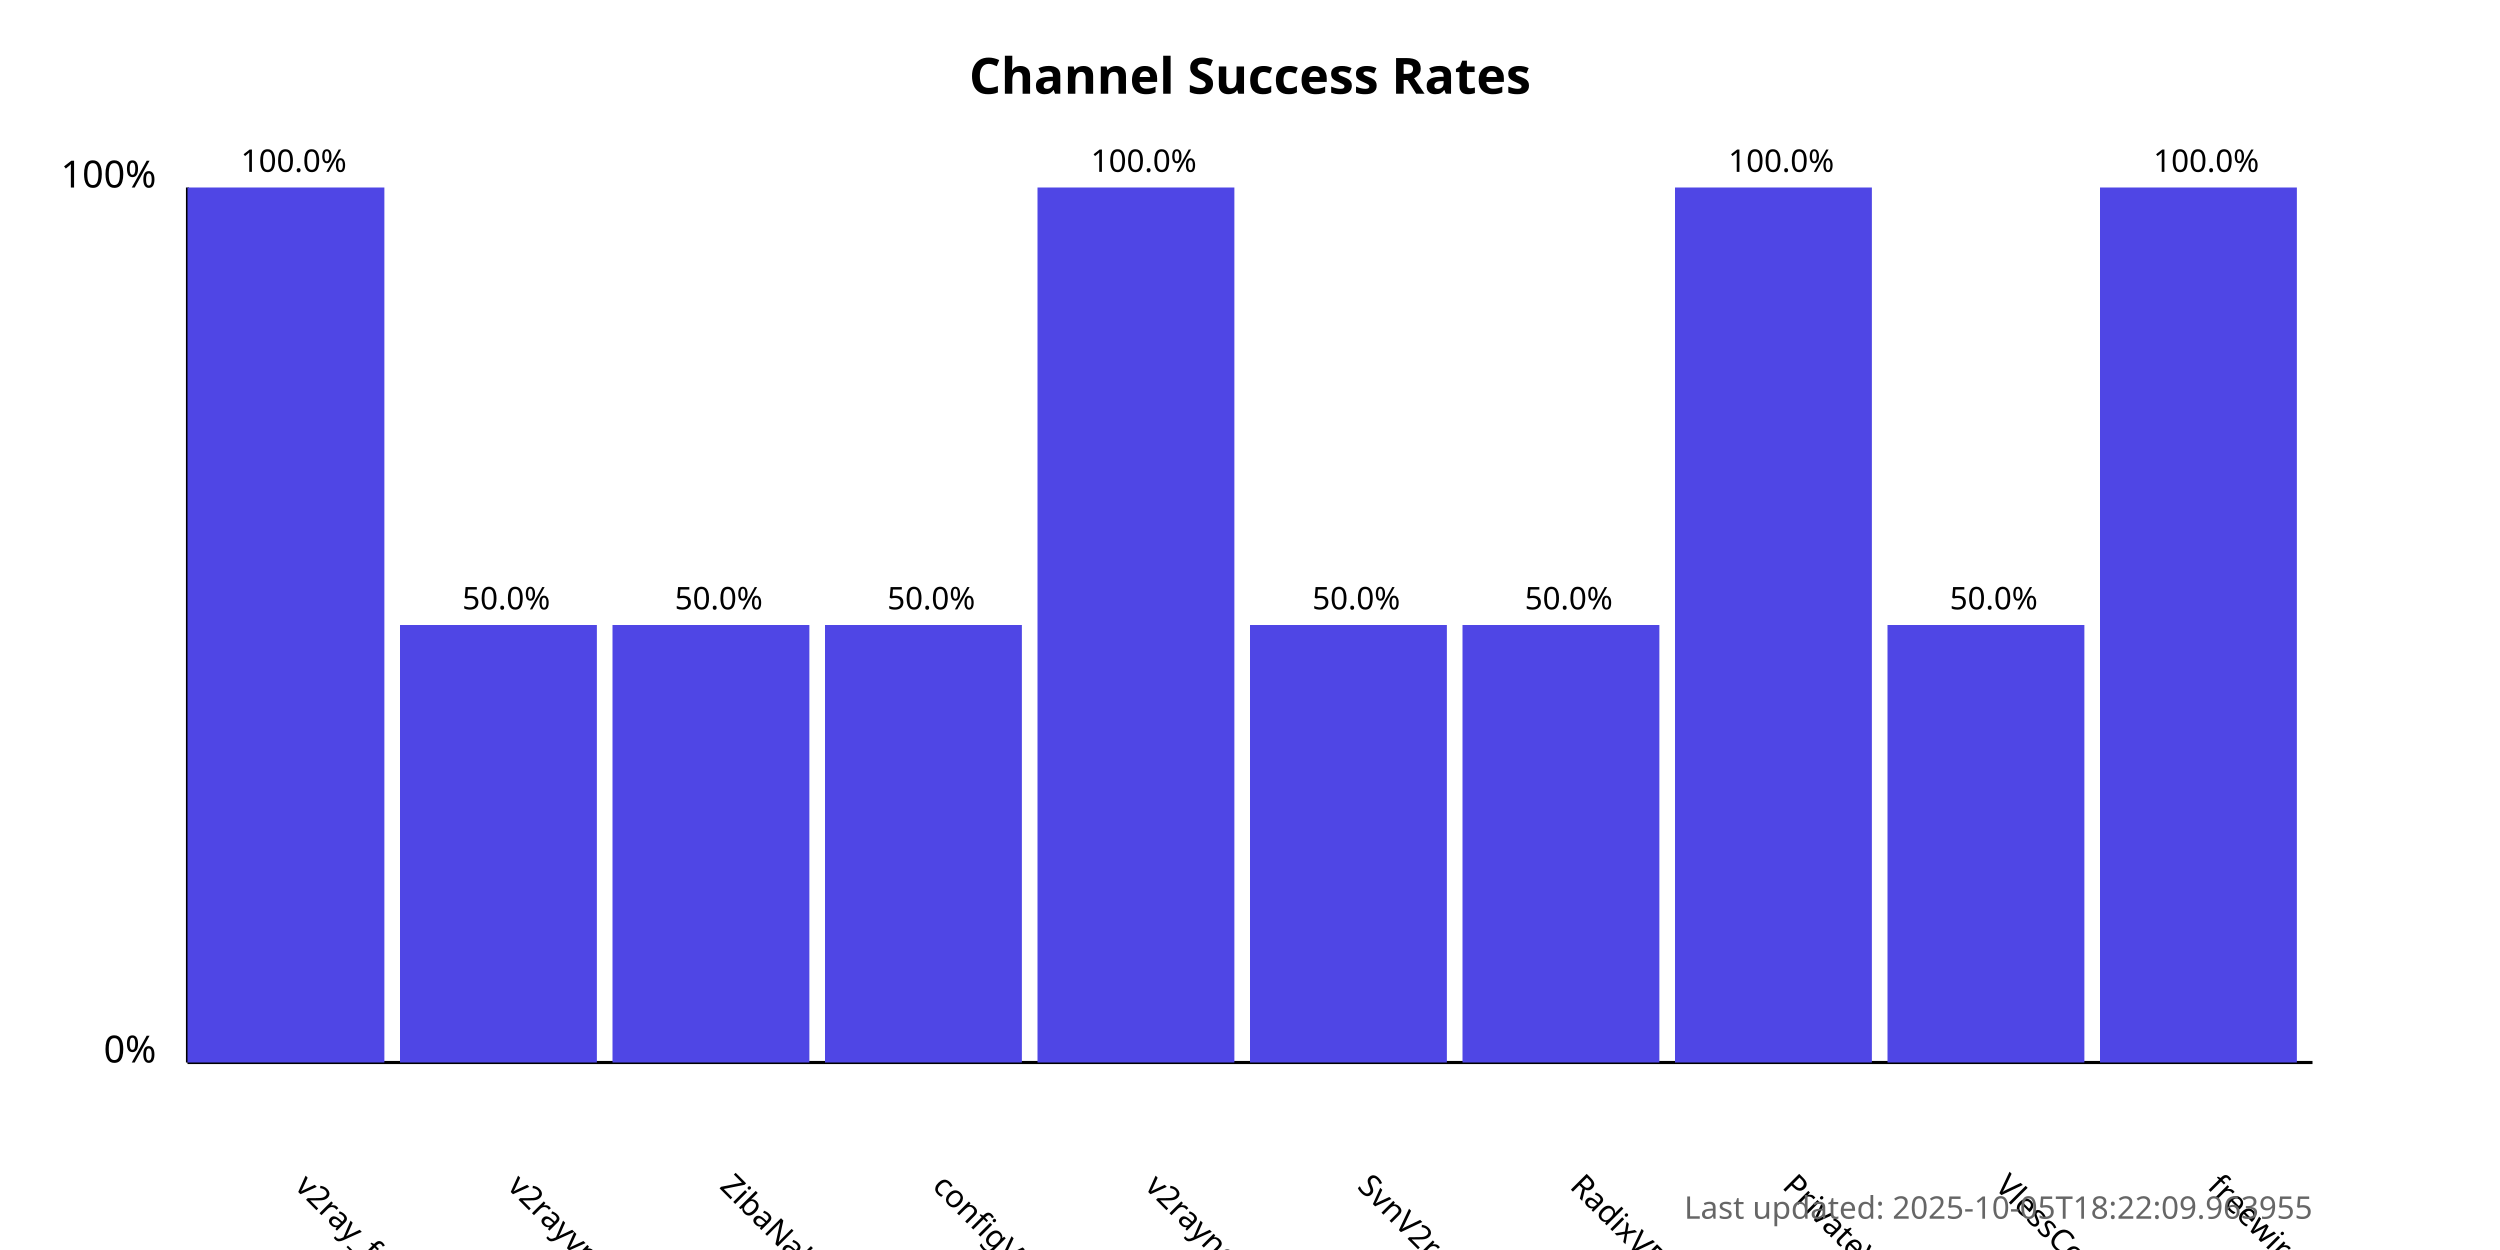
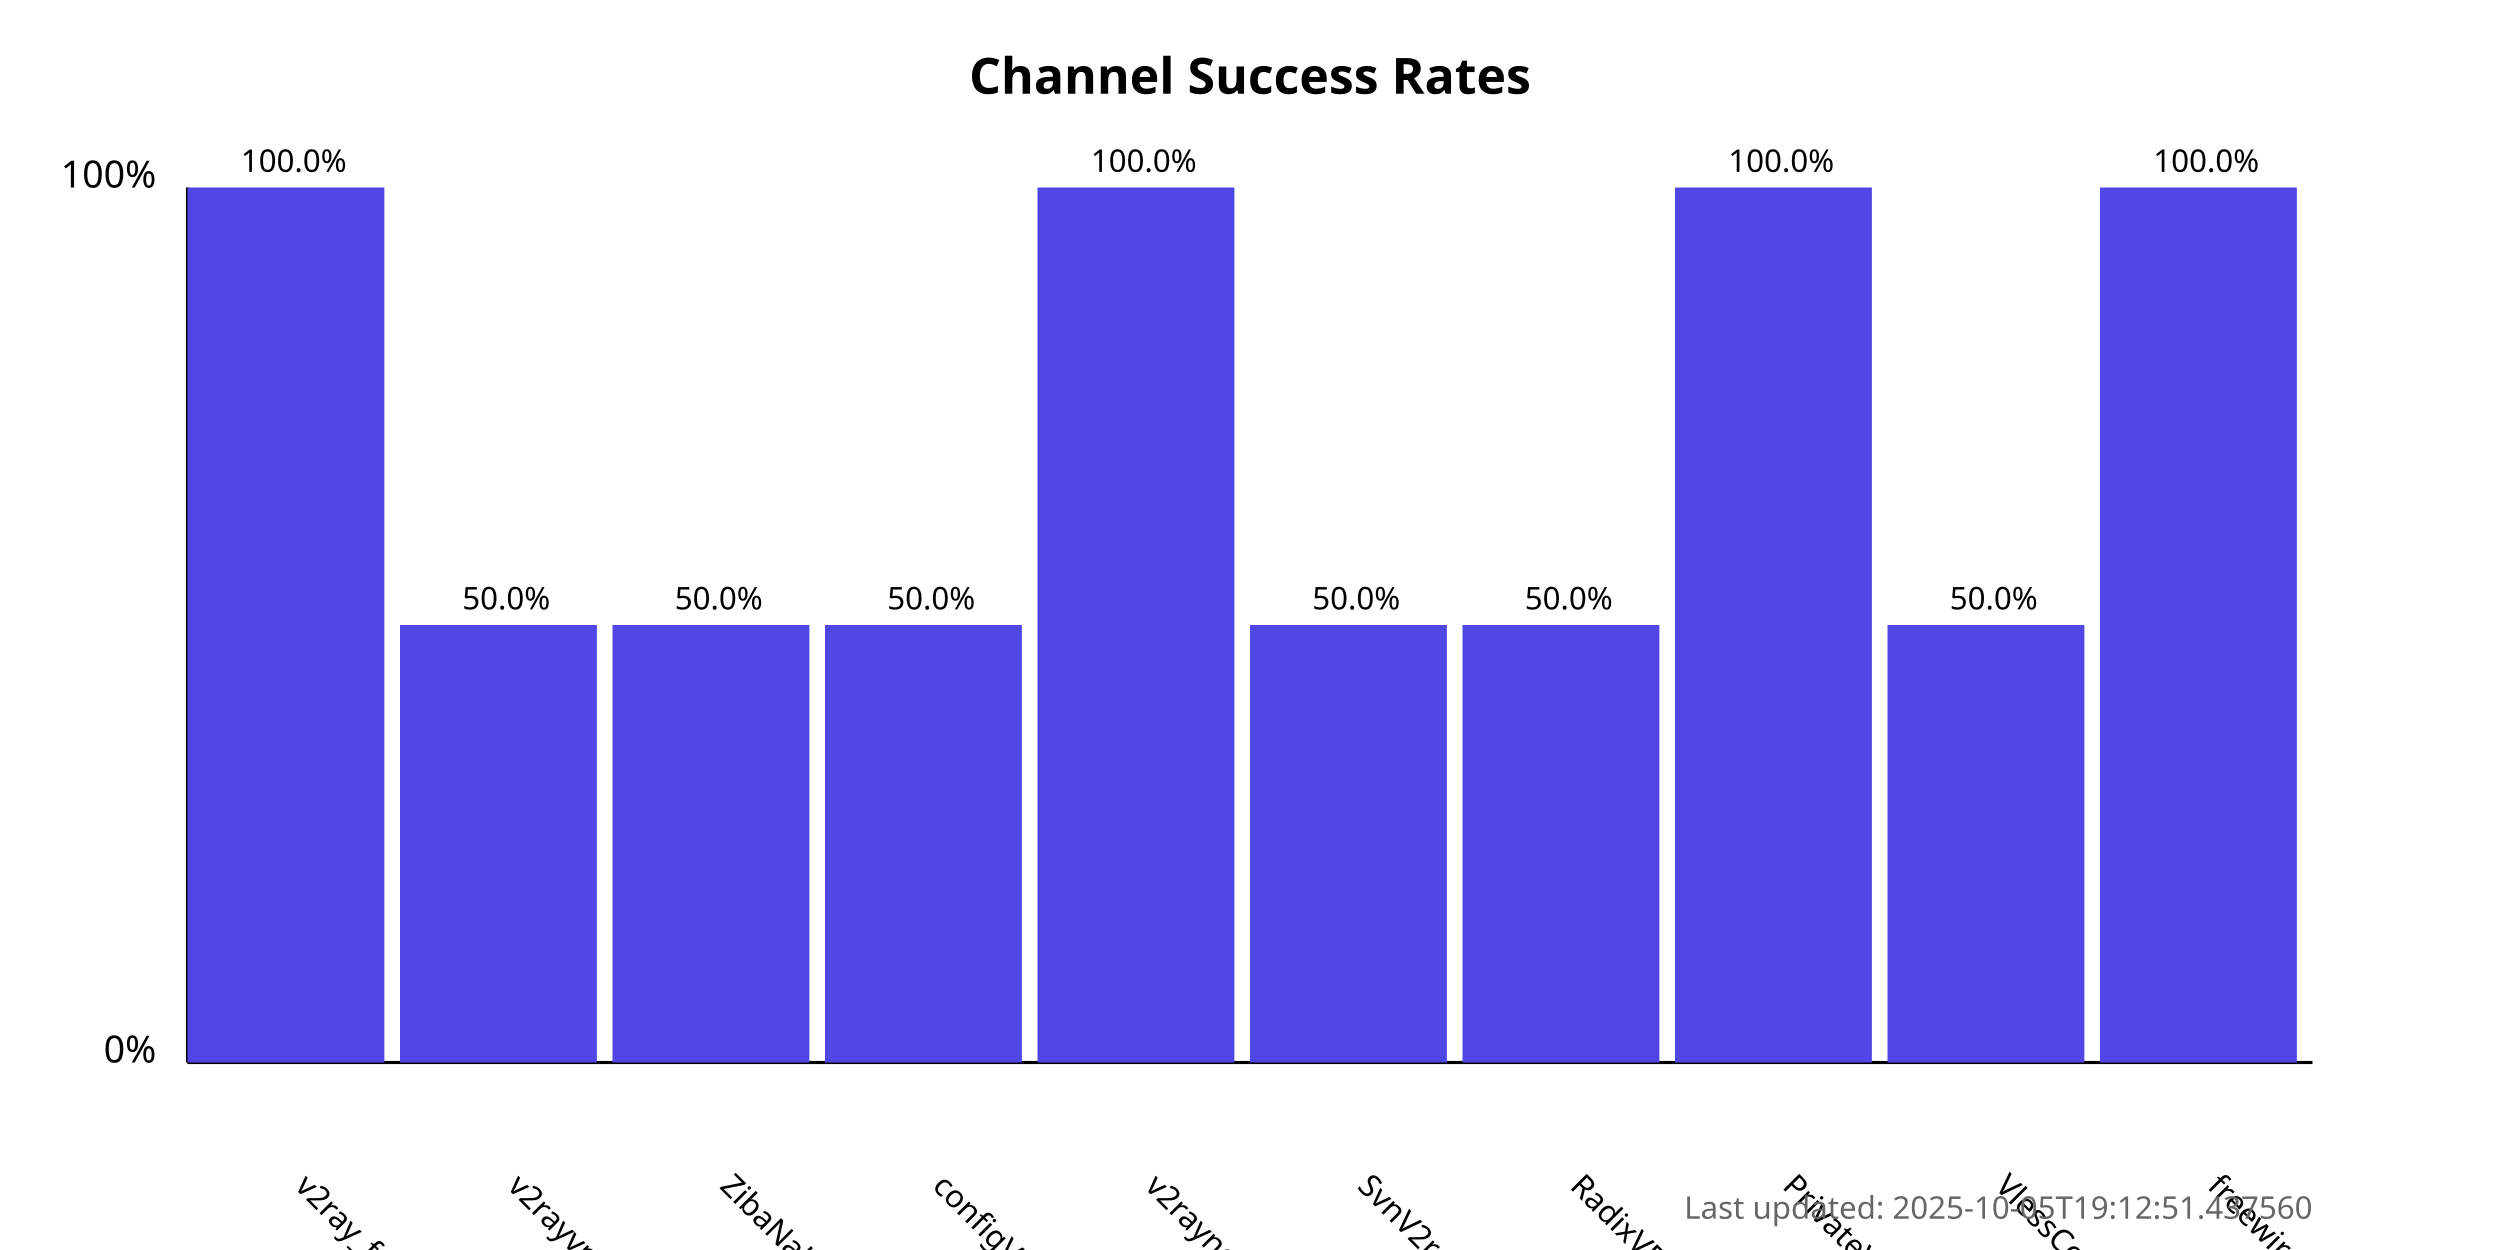
<svg xmlns="http://www.w3.org/2000/svg" width="800" height="400">
  <style>
            .chart-title { font: bold 16px sans-serif; }
            .axis-label { font: 12px sans-serif; }
            .tick-label { font: 10px sans-serif; }
            .bar { fill: #4f46e5; }
            .bar:hover { fill: #6366f1; }
            .timestamp { font: 10px sans-serif; fill: #666; }
        </style>
  <text x="400.0" y="30" text-anchor="middle" class="chart-title">
            Channel Success Rates
        </text>
  <line x1="60" y1="340" x2="60" y2="60" stroke="black" stroke-width="1" />
  <line x1="60" y1="340" x2="740" y2="340" stroke="black" stroke-width="1" />
  <text x="50" y="340" text-anchor="end" class="axis-label">0%</text>
  <text x="50" y="60" text-anchor="end" class="axis-label">100%</text>
  <g>
    <rect x="60" y="60.0" width="63.0" height="280.0" class="bar" />
    <text x="94.0" y="380" transform="rotate(45, 94.0, 380)" text-anchor="start" class="tick-label">
                v2ray_free_conf
            </text>
    <text x="94.0" y="55.0" text-anchor="middle" class="tick-label">
                100.0%
            </text>
  </g>
  <g>
    <rect x="128.0" y="200.0" width="63.0" height="140.0" class="bar" />
    <text x="162.0" y="380" transform="rotate(45, 162.0, 380)" text-anchor="start" class="tick-label">
                v2rayvpno
            </text>
    <text x="162.0" y="195.0" text-anchor="middle" class="tick-label">
                50.0%
            </text>
  </g>
  <g>
    <rect x="196.0" y="200.0" width="63.0" height="140.0" class="bar" />
    <text x="230.0" y="380" transform="rotate(45, 230.0, 380)" text-anchor="start" class="tick-label">
                ZibaNabz
            </text>
    <text x="230.0" y="195.0" text-anchor="middle" class="tick-label">
                50.0%
            </text>
  </g>
  <g>
    <rect x="264.0" y="200.0" width="63.0" height="140.0" class="bar" />
    <text x="298.0" y="380" transform="rotate(45, 298.0, 380)" text-anchor="start" class="tick-label">
                configV2rayForFree
            </text>
    <text x="298.0" y="195.0" text-anchor="middle" class="tick-label">
                50.0%
            </text>
  </g>
  <g>
    <rect x="332.0" y="60.0" width="63.0" height="280.0" class="bar" />
    <text x="366.0" y="380" transform="rotate(45, 366.0, 380)" text-anchor="start" class="tick-label">
                v2rayngvpn
            </text>
    <text x="366.0" y="55.0" text-anchor="middle" class="tick-label">
                100.0%
            </text>
  </g>
  <g>
    <rect x="400.0" y="200.0" width="63.0" height="140.0" class="bar" />
    <text x="434.0" y="380" transform="rotate(45, 434.0, 380)" text-anchor="start" class="tick-label">
                SvnV2ray
            </text>
    <text x="434.0" y="195.0" text-anchor="middle" class="tick-label">
                50.0%
            </text>
  </g>
  <g>
    <rect x="468.0" y="200.0" width="63.0" height="140.0" class="bar" />
    <text x="502.0" y="380" transform="rotate(45, 502.0, 380)" text-anchor="start" class="tick-label">
                RadixVPN
            </text>
    <text x="502.0" y="195.0" text-anchor="middle" class="tick-label">
                50.0%
            </text>
  </g>
  <g>
    <rect x="536.0" y="60.0" width="63.0" height="280.0" class="bar" />
    <text x="570.0" y="380" transform="rotate(45, 570.0, 380)" text-anchor="start" class="tick-label">
                PrivateVPNs
            </text>
    <text x="570.0" y="55.0" text-anchor="middle" class="tick-label">
                100.0%
            </text>
  </g>
  <g>
    <rect x="604.0" y="200.0" width="63.0" height="140.0" class="bar" />
    <text x="638.0" y="380" transform="rotate(45, 638.0, 380)" text-anchor="start" class="tick-label">
                VlessConfig
            </text>
    <text x="638.0" y="195.0" text-anchor="middle" class="tick-label">
                50.0%
            </text>
  </g>
  <g>
    <rect x="672.0" y="60.0" width="63.0" height="280.0" class="bar" />
    <text x="706.0" y="380" transform="rotate(45, 706.0, 380)" text-anchor="start" class="tick-label">
                freewireguard
            </text>
    <text x="706.0" y="55.0" text-anchor="middle" class="tick-label">
                100.0%
            </text>
  </g>
  <text x="740" y="390" text-anchor="end" class="timestamp">
-             Last updated: 2025-10-05T18:22:09.963955
+             Last updated: 2025-10-05T19:12:51.437560
        </text>
</svg>
